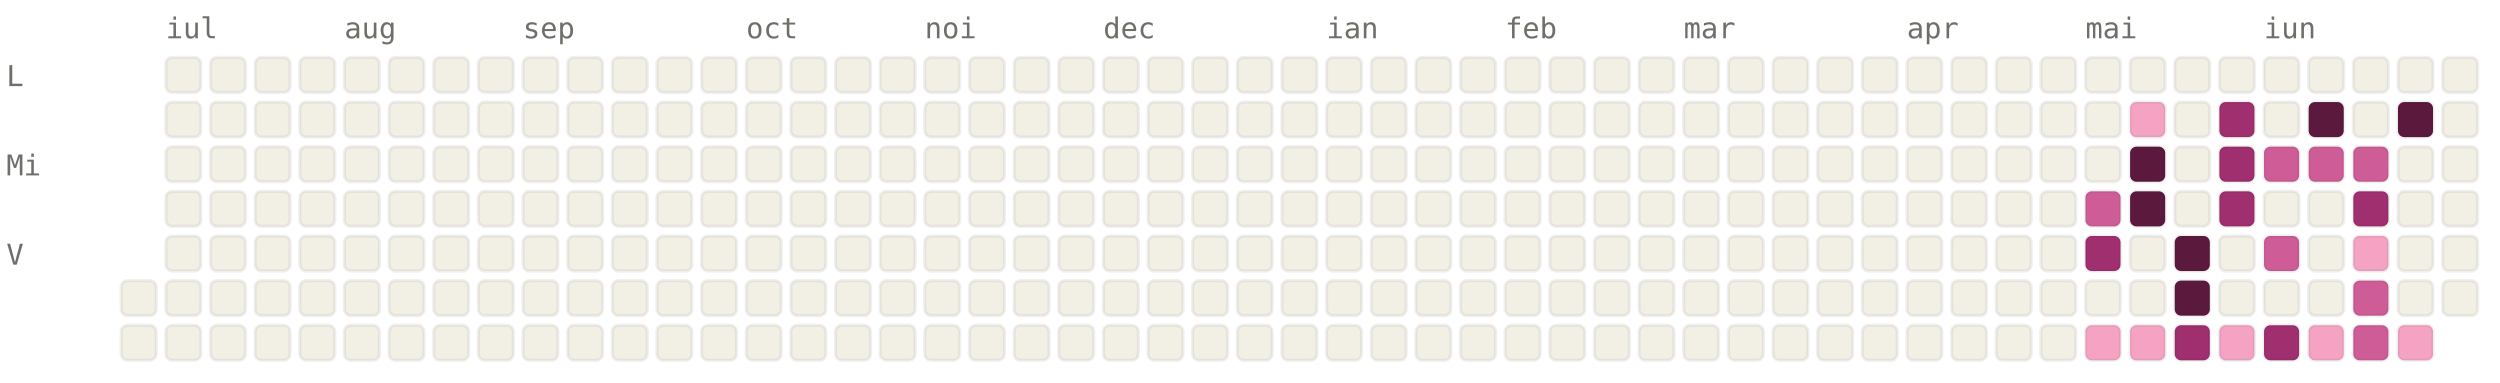
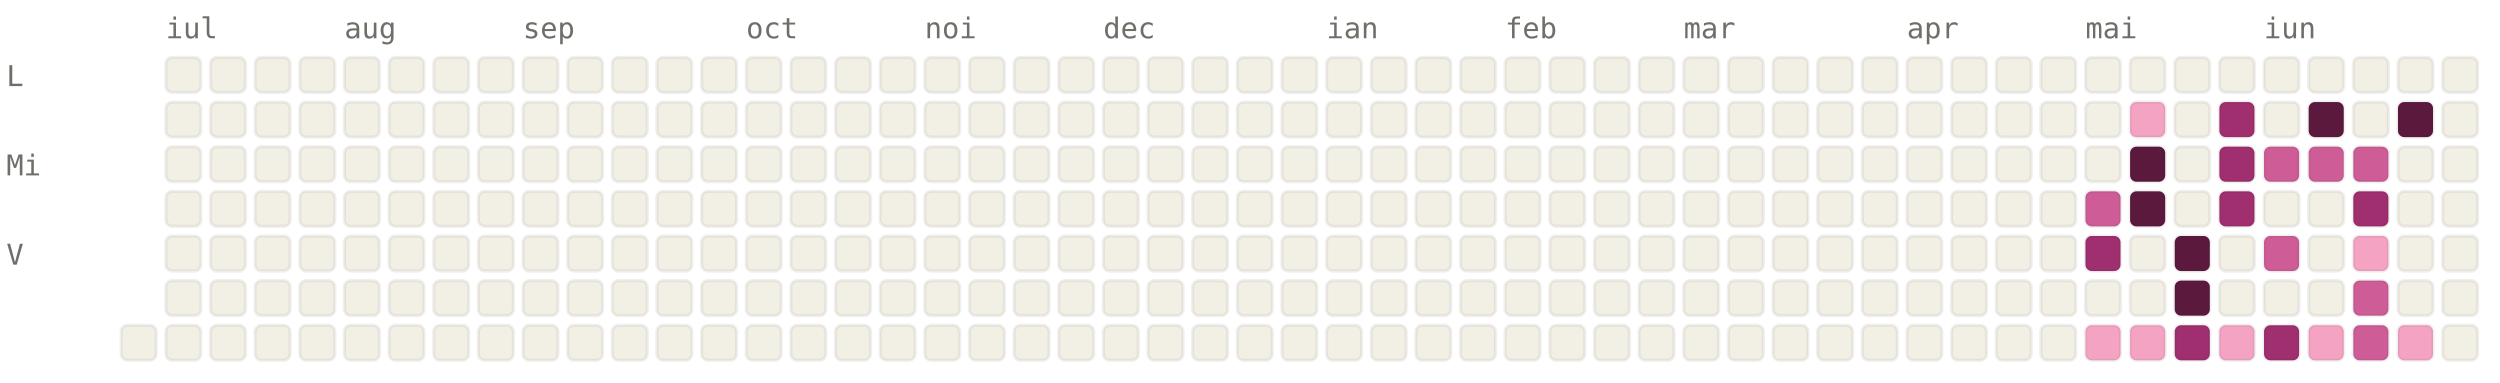
<svg xmlns="http://www.w3.org/2000/svg" viewBox="0 0 784 120" width="784" height="120" font-family="ui-monospace, SFMono-Regular, Menlo, monospace" font-size="9">
  <style>.l0{fill:#F2F0E5;stroke:rgba(0,0,0,0.06)}.l1{fill:#F4A4C2;stroke:rgba(0,0,0,0.06)}.l2{fill:#CE5D97;stroke:rgba(0,0,0,0.06)}.l3{fill:#A02F6F;stroke:rgba(0,0,0,0.06)}.l4{fill:#5C193E;stroke:rgba(0,0,0,0.06)}.lbl{fill:#6F6E69}@media (prefers-color-scheme: dark){.l0{fill:#1C1B1A;stroke:rgba(255,255,255,0.04)}.l1{fill:#451033;stroke:rgba(255,255,255,0.04)}.l2{fill:#751F4F;stroke:rgba(255,255,255,0.04)}.l3{fill:#CE5D97;stroke:rgba(255,255,255,0.04)}.l4{fill:#F4A4C2;stroke:rgba(255,255,255,0.04)}.lbl{fill:#878580}}</style>
  <text x="52" y="12" class="lbl">iul</text>
  <text x="108" y="12" class="lbl">aug</text>
  <text x="164" y="12" class="lbl">sep</text>
  <text x="234" y="12" class="lbl">oct</text>
  <text x="290" y="12" class="lbl">noi</text>
  <text x="346" y="12" class="lbl">dec</text>
  <text x="416" y="12" class="lbl">ian</text>
  <text x="472" y="12" class="lbl">feb</text>
  <text x="528" y="12" class="lbl">mar</text>
  <text x="598" y="12" class="lbl">apr</text>
  <text x="654" y="12" class="lbl">mai</text>
  <text x="710" y="12" class="lbl">iun</text>
  <text x="2" y="27" class="lbl">L</text>
  <text x="2" y="55" class="lbl">Mi</text>
  <text x="2" y="83" class="lbl">V</text>
-   <rect x="38" y="88" width="11" height="11" rx="2" ry="2" class="l0" />
  <rect x="38" y="102" width="11" height="11" rx="2" ry="2" class="l0" />
  <rect x="52" y="18" width="11" height="11" rx="2" ry="2" class="l0" />
  <rect x="52" y="32" width="11" height="11" rx="2" ry="2" class="l0" />
  <rect x="52" y="46" width="11" height="11" rx="2" ry="2" class="l0" />
  <rect x="52" y="60" width="11" height="11" rx="2" ry="2" class="l0" />
  <rect x="52" y="74" width="11" height="11" rx="2" ry="2" class="l0" />
  <rect x="52" y="88" width="11" height="11" rx="2" ry="2" class="l0" />
  <rect x="52" y="102" width="11" height="11" rx="2" ry="2" class="l0" />
  <rect x="66" y="18" width="11" height="11" rx="2" ry="2" class="l0" />
  <rect x="66" y="32" width="11" height="11" rx="2" ry="2" class="l0" />
  <rect x="66" y="46" width="11" height="11" rx="2" ry="2" class="l0" />
  <rect x="66" y="60" width="11" height="11" rx="2" ry="2" class="l0" />
  <rect x="66" y="74" width="11" height="11" rx="2" ry="2" class="l0" />
  <rect x="66" y="88" width="11" height="11" rx="2" ry="2" class="l0" />
  <rect x="66" y="102" width="11" height="11" rx="2" ry="2" class="l0" />
  <rect x="80" y="18" width="11" height="11" rx="2" ry="2" class="l0" />
  <rect x="80" y="32" width="11" height="11" rx="2" ry="2" class="l0" />
  <rect x="80" y="46" width="11" height="11" rx="2" ry="2" class="l0" />
  <rect x="80" y="60" width="11" height="11" rx="2" ry="2" class="l0" />
  <rect x="80" y="74" width="11" height="11" rx="2" ry="2" class="l0" />
  <rect x="80" y="88" width="11" height="11" rx="2" ry="2" class="l0" />
  <rect x="80" y="102" width="11" height="11" rx="2" ry="2" class="l0" />
  <rect x="94" y="18" width="11" height="11" rx="2" ry="2" class="l0" />
  <rect x="94" y="32" width="11" height="11" rx="2" ry="2" class="l0" />
  <rect x="94" y="46" width="11" height="11" rx="2" ry="2" class="l0" />
  <rect x="94" y="60" width="11" height="11" rx="2" ry="2" class="l0" />
  <rect x="94" y="74" width="11" height="11" rx="2" ry="2" class="l0" />
  <rect x="94" y="88" width="11" height="11" rx="2" ry="2" class="l0" />
  <rect x="94" y="102" width="11" height="11" rx="2" ry="2" class="l0" />
  <rect x="108" y="18" width="11" height="11" rx="2" ry="2" class="l0" />
  <rect x="108" y="32" width="11" height="11" rx="2" ry="2" class="l0" />
  <rect x="108" y="46" width="11" height="11" rx="2" ry="2" class="l0" />
  <rect x="108" y="60" width="11" height="11" rx="2" ry="2" class="l0" />
  <rect x="108" y="74" width="11" height="11" rx="2" ry="2" class="l0" />
  <rect x="108" y="88" width="11" height="11" rx="2" ry="2" class="l0" />
  <rect x="108" y="102" width="11" height="11" rx="2" ry="2" class="l0" />
  <rect x="122" y="18" width="11" height="11" rx="2" ry="2" class="l0" />
  <rect x="122" y="32" width="11" height="11" rx="2" ry="2" class="l0" />
  <rect x="122" y="46" width="11" height="11" rx="2" ry="2" class="l0" />
  <rect x="122" y="60" width="11" height="11" rx="2" ry="2" class="l0" />
  <rect x="122" y="74" width="11" height="11" rx="2" ry="2" class="l0" />
  <rect x="122" y="88" width="11" height="11" rx="2" ry="2" class="l0" />
  <rect x="122" y="102" width="11" height="11" rx="2" ry="2" class="l0" />
  <rect x="136" y="18" width="11" height="11" rx="2" ry="2" class="l0" />
  <rect x="136" y="32" width="11" height="11" rx="2" ry="2" class="l0" />
  <rect x="136" y="46" width="11" height="11" rx="2" ry="2" class="l0" />
  <rect x="136" y="60" width="11" height="11" rx="2" ry="2" class="l0" />
  <rect x="136" y="74" width="11" height="11" rx="2" ry="2" class="l0" />
  <rect x="136" y="88" width="11" height="11" rx="2" ry="2" class="l0" />
  <rect x="136" y="102" width="11" height="11" rx="2" ry="2" class="l0" />
  <rect x="150" y="18" width="11" height="11" rx="2" ry="2" class="l0" />
  <rect x="150" y="32" width="11" height="11" rx="2" ry="2" class="l0" />
  <rect x="150" y="46" width="11" height="11" rx="2" ry="2" class="l0" />
  <rect x="150" y="60" width="11" height="11" rx="2" ry="2" class="l0" />
  <rect x="150" y="74" width="11" height="11" rx="2" ry="2" class="l0" />
  <rect x="150" y="88" width="11" height="11" rx="2" ry="2" class="l0" />
  <rect x="150" y="102" width="11" height="11" rx="2" ry="2" class="l0" />
  <rect x="164" y="18" width="11" height="11" rx="2" ry="2" class="l0" />
  <rect x="164" y="32" width="11" height="11" rx="2" ry="2" class="l0" />
  <rect x="164" y="46" width="11" height="11" rx="2" ry="2" class="l0" />
  <rect x="164" y="60" width="11" height="11" rx="2" ry="2" class="l0" />
  <rect x="164" y="74" width="11" height="11" rx="2" ry="2" class="l0" />
  <rect x="164" y="88" width="11" height="11" rx="2" ry="2" class="l0" />
  <rect x="164" y="102" width="11" height="11" rx="2" ry="2" class="l0" />
  <rect x="178" y="18" width="11" height="11" rx="2" ry="2" class="l0" />
  <rect x="178" y="32" width="11" height="11" rx="2" ry="2" class="l0" />
  <rect x="178" y="46" width="11" height="11" rx="2" ry="2" class="l0" />
  <rect x="178" y="60" width="11" height="11" rx="2" ry="2" class="l0" />
  <rect x="178" y="74" width="11" height="11" rx="2" ry="2" class="l0" />
  <rect x="178" y="88" width="11" height="11" rx="2" ry="2" class="l0" />
  <rect x="178" y="102" width="11" height="11" rx="2" ry="2" class="l0" />
  <rect x="192" y="18" width="11" height="11" rx="2" ry="2" class="l0" />
  <rect x="192" y="32" width="11" height="11" rx="2" ry="2" class="l0" />
  <rect x="192" y="46" width="11" height="11" rx="2" ry="2" class="l0" />
  <rect x="192" y="60" width="11" height="11" rx="2" ry="2" class="l0" />
  <rect x="192" y="74" width="11" height="11" rx="2" ry="2" class="l0" />
  <rect x="192" y="88" width="11" height="11" rx="2" ry="2" class="l0" />
  <rect x="192" y="102" width="11" height="11" rx="2" ry="2" class="l0" />
  <rect x="206" y="18" width="11" height="11" rx="2" ry="2" class="l0" />
  <rect x="206" y="32" width="11" height="11" rx="2" ry="2" class="l0" />
  <rect x="206" y="46" width="11" height="11" rx="2" ry="2" class="l0" />
  <rect x="206" y="60" width="11" height="11" rx="2" ry="2" class="l0" />
  <rect x="206" y="74" width="11" height="11" rx="2" ry="2" class="l0" />
  <rect x="206" y="88" width="11" height="11" rx="2" ry="2" class="l0" />
  <rect x="206" y="102" width="11" height="11" rx="2" ry="2" class="l0" />
  <rect x="220" y="18" width="11" height="11" rx="2" ry="2" class="l0" />
  <rect x="220" y="32" width="11" height="11" rx="2" ry="2" class="l0" />
  <rect x="220" y="46" width="11" height="11" rx="2" ry="2" class="l0" />
  <rect x="220" y="60" width="11" height="11" rx="2" ry="2" class="l0" />
  <rect x="220" y="74" width="11" height="11" rx="2" ry="2" class="l0" />
  <rect x="220" y="88" width="11" height="11" rx="2" ry="2" class="l0" />
  <rect x="220" y="102" width="11" height="11" rx="2" ry="2" class="l0" />
  <rect x="234" y="18" width="11" height="11" rx="2" ry="2" class="l0" />
  <rect x="234" y="32" width="11" height="11" rx="2" ry="2" class="l0" />
  <rect x="234" y="46" width="11" height="11" rx="2" ry="2" class="l0" />
  <rect x="234" y="60" width="11" height="11" rx="2" ry="2" class="l0" />
  <rect x="234" y="74" width="11" height="11" rx="2" ry="2" class="l0" />
  <rect x="234" y="88" width="11" height="11" rx="2" ry="2" class="l0" />
  <rect x="234" y="102" width="11" height="11" rx="2" ry="2" class="l0" />
  <rect x="248" y="18" width="11" height="11" rx="2" ry="2" class="l0" />
  <rect x="248" y="32" width="11" height="11" rx="2" ry="2" class="l0" />
  <rect x="248" y="46" width="11" height="11" rx="2" ry="2" class="l0" />
  <rect x="248" y="60" width="11" height="11" rx="2" ry="2" class="l0" />
  <rect x="248" y="74" width="11" height="11" rx="2" ry="2" class="l0" />
  <rect x="248" y="88" width="11" height="11" rx="2" ry="2" class="l0" />
  <rect x="248" y="102" width="11" height="11" rx="2" ry="2" class="l0" />
  <rect x="262" y="18" width="11" height="11" rx="2" ry="2" class="l0" />
  <rect x="262" y="32" width="11" height="11" rx="2" ry="2" class="l0" />
  <rect x="262" y="46" width="11" height="11" rx="2" ry="2" class="l0" />
  <rect x="262" y="60" width="11" height="11" rx="2" ry="2" class="l0" />
  <rect x="262" y="74" width="11" height="11" rx="2" ry="2" class="l0" />
  <rect x="262" y="88" width="11" height="11" rx="2" ry="2" class="l0" />
  <rect x="262" y="102" width="11" height="11" rx="2" ry="2" class="l0" />
  <rect x="276" y="18" width="11" height="11" rx="2" ry="2" class="l0" />
  <rect x="276" y="32" width="11" height="11" rx="2" ry="2" class="l0" />
  <rect x="276" y="46" width="11" height="11" rx="2" ry="2" class="l0" />
  <rect x="276" y="60" width="11" height="11" rx="2" ry="2" class="l0" />
  <rect x="276" y="74" width="11" height="11" rx="2" ry="2" class="l0" />
  <rect x="276" y="88" width="11" height="11" rx="2" ry="2" class="l0" />
  <rect x="276" y="102" width="11" height="11" rx="2" ry="2" class="l0" />
  <rect x="290" y="18" width="11" height="11" rx="2" ry="2" class="l0" />
  <rect x="290" y="32" width="11" height="11" rx="2" ry="2" class="l0" />
  <rect x="290" y="46" width="11" height="11" rx="2" ry="2" class="l0" />
  <rect x="290" y="60" width="11" height="11" rx="2" ry="2" class="l0" />
  <rect x="290" y="74" width="11" height="11" rx="2" ry="2" class="l0" />
  <rect x="290" y="88" width="11" height="11" rx="2" ry="2" class="l0" />
  <rect x="290" y="102" width="11" height="11" rx="2" ry="2" class="l0" />
  <rect x="304" y="18" width="11" height="11" rx="2" ry="2" class="l0" />
  <rect x="304" y="32" width="11" height="11" rx="2" ry="2" class="l0" />
  <rect x="304" y="46" width="11" height="11" rx="2" ry="2" class="l0" />
  <rect x="304" y="60" width="11" height="11" rx="2" ry="2" class="l0" />
  <rect x="304" y="74" width="11" height="11" rx="2" ry="2" class="l0" />
  <rect x="304" y="88" width="11" height="11" rx="2" ry="2" class="l0" />
  <rect x="304" y="102" width="11" height="11" rx="2" ry="2" class="l0" />
  <rect x="318" y="18" width="11" height="11" rx="2" ry="2" class="l0" />
  <rect x="318" y="32" width="11" height="11" rx="2" ry="2" class="l0" />
  <rect x="318" y="46" width="11" height="11" rx="2" ry="2" class="l0" />
  <rect x="318" y="60" width="11" height="11" rx="2" ry="2" class="l0" />
  <rect x="318" y="74" width="11" height="11" rx="2" ry="2" class="l0" />
  <rect x="318" y="88" width="11" height="11" rx="2" ry="2" class="l0" />
  <rect x="318" y="102" width="11" height="11" rx="2" ry="2" class="l0" />
  <rect x="332" y="18" width="11" height="11" rx="2" ry="2" class="l0" />
  <rect x="332" y="32" width="11" height="11" rx="2" ry="2" class="l0" />
  <rect x="332" y="46" width="11" height="11" rx="2" ry="2" class="l0" />
  <rect x="332" y="60" width="11" height="11" rx="2" ry="2" class="l0" />
  <rect x="332" y="74" width="11" height="11" rx="2" ry="2" class="l0" />
  <rect x="332" y="88" width="11" height="11" rx="2" ry="2" class="l0" />
  <rect x="332" y="102" width="11" height="11" rx="2" ry="2" class="l0" />
  <rect x="346" y="18" width="11" height="11" rx="2" ry="2" class="l0" />
  <rect x="346" y="32" width="11" height="11" rx="2" ry="2" class="l0" />
  <rect x="346" y="46" width="11" height="11" rx="2" ry="2" class="l0" />
  <rect x="346" y="60" width="11" height="11" rx="2" ry="2" class="l0" />
  <rect x="346" y="74" width="11" height="11" rx="2" ry="2" class="l0" />
  <rect x="346" y="88" width="11" height="11" rx="2" ry="2" class="l0" />
  <rect x="346" y="102" width="11" height="11" rx="2" ry="2" class="l0" />
  <rect x="360" y="18" width="11" height="11" rx="2" ry="2" class="l0" />
  <rect x="360" y="32" width="11" height="11" rx="2" ry="2" class="l0" />
  <rect x="360" y="46" width="11" height="11" rx="2" ry="2" class="l0" />
  <rect x="360" y="60" width="11" height="11" rx="2" ry="2" class="l0" />
  <rect x="360" y="74" width="11" height="11" rx="2" ry="2" class="l0" />
  <rect x="360" y="88" width="11" height="11" rx="2" ry="2" class="l0" />
  <rect x="360" y="102" width="11" height="11" rx="2" ry="2" class="l0" />
  <rect x="374" y="18" width="11" height="11" rx="2" ry="2" class="l0" />
  <rect x="374" y="32" width="11" height="11" rx="2" ry="2" class="l0" />
  <rect x="374" y="46" width="11" height="11" rx="2" ry="2" class="l0" />
  <rect x="374" y="60" width="11" height="11" rx="2" ry="2" class="l0" />
  <rect x="374" y="74" width="11" height="11" rx="2" ry="2" class="l0" />
  <rect x="374" y="88" width="11" height="11" rx="2" ry="2" class="l0" />
  <rect x="374" y="102" width="11" height="11" rx="2" ry="2" class="l0" />
  <rect x="388" y="18" width="11" height="11" rx="2" ry="2" class="l0" />
  <rect x="388" y="32" width="11" height="11" rx="2" ry="2" class="l0" />
  <rect x="388" y="46" width="11" height="11" rx="2" ry="2" class="l0" />
  <rect x="388" y="60" width="11" height="11" rx="2" ry="2" class="l0" />
  <rect x="388" y="74" width="11" height="11" rx="2" ry="2" class="l0" />
  <rect x="388" y="88" width="11" height="11" rx="2" ry="2" class="l0" />
  <rect x="388" y="102" width="11" height="11" rx="2" ry="2" class="l0" />
  <rect x="402" y="18" width="11" height="11" rx="2" ry="2" class="l0" />
  <rect x="402" y="32" width="11" height="11" rx="2" ry="2" class="l0" />
  <rect x="402" y="46" width="11" height="11" rx="2" ry="2" class="l0" />
  <rect x="402" y="60" width="11" height="11" rx="2" ry="2" class="l0" />
  <rect x="402" y="74" width="11" height="11" rx="2" ry="2" class="l0" />
  <rect x="402" y="88" width="11" height="11" rx="2" ry="2" class="l0" />
  <rect x="402" y="102" width="11" height="11" rx="2" ry="2" class="l0" />
  <rect x="416" y="18" width="11" height="11" rx="2" ry="2" class="l0" />
  <rect x="416" y="32" width="11" height="11" rx="2" ry="2" class="l0" />
  <rect x="416" y="46" width="11" height="11" rx="2" ry="2" class="l0" />
  <rect x="416" y="60" width="11" height="11" rx="2" ry="2" class="l0" />
  <rect x="416" y="74" width="11" height="11" rx="2" ry="2" class="l0" />
  <rect x="416" y="88" width="11" height="11" rx="2" ry="2" class="l0" />
  <rect x="416" y="102" width="11" height="11" rx="2" ry="2" class="l0" />
  <rect x="430" y="18" width="11" height="11" rx="2" ry="2" class="l0" />
  <rect x="430" y="32" width="11" height="11" rx="2" ry="2" class="l0" />
  <rect x="430" y="46" width="11" height="11" rx="2" ry="2" class="l0" />
  <rect x="430" y="60" width="11" height="11" rx="2" ry="2" class="l0" />
  <rect x="430" y="74" width="11" height="11" rx="2" ry="2" class="l0" />
  <rect x="430" y="88" width="11" height="11" rx="2" ry="2" class="l0" />
  <rect x="430" y="102" width="11" height="11" rx="2" ry="2" class="l0" />
  <rect x="444" y="18" width="11" height="11" rx="2" ry="2" class="l0" />
  <rect x="444" y="32" width="11" height="11" rx="2" ry="2" class="l0" />
  <rect x="444" y="46" width="11" height="11" rx="2" ry="2" class="l0" />
  <rect x="444" y="60" width="11" height="11" rx="2" ry="2" class="l0" />
  <rect x="444" y="74" width="11" height="11" rx="2" ry="2" class="l0" />
  <rect x="444" y="88" width="11" height="11" rx="2" ry="2" class="l0" />
  <rect x="444" y="102" width="11" height="11" rx="2" ry="2" class="l0" />
  <rect x="458" y="18" width="11" height="11" rx="2" ry="2" class="l0" />
  <rect x="458" y="32" width="11" height="11" rx="2" ry="2" class="l0" />
  <rect x="458" y="46" width="11" height="11" rx="2" ry="2" class="l0" />
  <rect x="458" y="60" width="11" height="11" rx="2" ry="2" class="l0" />
  <rect x="458" y="74" width="11" height="11" rx="2" ry="2" class="l0" />
  <rect x="458" y="88" width="11" height="11" rx="2" ry="2" class="l0" />
  <rect x="458" y="102" width="11" height="11" rx="2" ry="2" class="l0" />
  <rect x="472" y="18" width="11" height="11" rx="2" ry="2" class="l0" />
  <rect x="472" y="32" width="11" height="11" rx="2" ry="2" class="l0" />
  <rect x="472" y="46" width="11" height="11" rx="2" ry="2" class="l0" />
  <rect x="472" y="60" width="11" height="11" rx="2" ry="2" class="l0" />
  <rect x="472" y="74" width="11" height="11" rx="2" ry="2" class="l0" />
  <rect x="472" y="88" width="11" height="11" rx="2" ry="2" class="l0" />
  <rect x="472" y="102" width="11" height="11" rx="2" ry="2" class="l0" />
  <rect x="486" y="18" width="11" height="11" rx="2" ry="2" class="l0" />
  <rect x="486" y="32" width="11" height="11" rx="2" ry="2" class="l0" />
  <rect x="486" y="46" width="11" height="11" rx="2" ry="2" class="l0" />
  <rect x="486" y="60" width="11" height="11" rx="2" ry="2" class="l0" />
  <rect x="486" y="74" width="11" height="11" rx="2" ry="2" class="l0" />
  <rect x="486" y="88" width="11" height="11" rx="2" ry="2" class="l0" />
  <rect x="486" y="102" width="11" height="11" rx="2" ry="2" class="l0" />
  <rect x="500" y="18" width="11" height="11" rx="2" ry="2" class="l0" />
  <rect x="500" y="32" width="11" height="11" rx="2" ry="2" class="l0" />
  <rect x="500" y="46" width="11" height="11" rx="2" ry="2" class="l0" />
  <rect x="500" y="60" width="11" height="11" rx="2" ry="2" class="l0" />
  <rect x="500" y="74" width="11" height="11" rx="2" ry="2" class="l0" />
  <rect x="500" y="88" width="11" height="11" rx="2" ry="2" class="l0" />
  <rect x="500" y="102" width="11" height="11" rx="2" ry="2" class="l0" />
  <rect x="514" y="18" width="11" height="11" rx="2" ry="2" class="l0" />
  <rect x="514" y="32" width="11" height="11" rx="2" ry="2" class="l0" />
  <rect x="514" y="46" width="11" height="11" rx="2" ry="2" class="l0" />
  <rect x="514" y="60" width="11" height="11" rx="2" ry="2" class="l0" />
  <rect x="514" y="74" width="11" height="11" rx="2" ry="2" class="l0" />
  <rect x="514" y="88" width="11" height="11" rx="2" ry="2" class="l0" />
  <rect x="514" y="102" width="11" height="11" rx="2" ry="2" class="l0" />
  <rect x="528" y="18" width="11" height="11" rx="2" ry="2" class="l0" />
  <rect x="528" y="32" width="11" height="11" rx="2" ry="2" class="l0" />
  <rect x="528" y="46" width="11" height="11" rx="2" ry="2" class="l0" />
  <rect x="528" y="60" width="11" height="11" rx="2" ry="2" class="l0" />
  <rect x="528" y="74" width="11" height="11" rx="2" ry="2" class="l0" />
  <rect x="528" y="88" width="11" height="11" rx="2" ry="2" class="l0" />
  <rect x="528" y="102" width="11" height="11" rx="2" ry="2" class="l0" />
  <rect x="542" y="18" width="11" height="11" rx="2" ry="2" class="l0" />
  <rect x="542" y="32" width="11" height="11" rx="2" ry="2" class="l0" />
  <rect x="542" y="46" width="11" height="11" rx="2" ry="2" class="l0" />
  <rect x="542" y="60" width="11" height="11" rx="2" ry="2" class="l0" />
  <rect x="542" y="74" width="11" height="11" rx="2" ry="2" class="l0" />
  <rect x="542" y="88" width="11" height="11" rx="2" ry="2" class="l0" />
  <rect x="542" y="102" width="11" height="11" rx="2" ry="2" class="l0" />
  <rect x="556" y="18" width="11" height="11" rx="2" ry="2" class="l0" />
  <rect x="556" y="32" width="11" height="11" rx="2" ry="2" class="l0" />
  <rect x="556" y="46" width="11" height="11" rx="2" ry="2" class="l0" />
  <rect x="556" y="60" width="11" height="11" rx="2" ry="2" class="l0" />
  <rect x="556" y="74" width="11" height="11" rx="2" ry="2" class="l0" />
  <rect x="556" y="88" width="11" height="11" rx="2" ry="2" class="l0" />
  <rect x="556" y="102" width="11" height="11" rx="2" ry="2" class="l0" />
  <rect x="570" y="18" width="11" height="11" rx="2" ry="2" class="l0" />
  <rect x="570" y="32" width="11" height="11" rx="2" ry="2" class="l0" />
  <rect x="570" y="46" width="11" height="11" rx="2" ry="2" class="l0" />
  <rect x="570" y="60" width="11" height="11" rx="2" ry="2" class="l0" />
  <rect x="570" y="74" width="11" height="11" rx="2" ry="2" class="l0" />
  <rect x="570" y="88" width="11" height="11" rx="2" ry="2" class="l0" />
  <rect x="570" y="102" width="11" height="11" rx="2" ry="2" class="l0" />
  <rect x="584" y="18" width="11" height="11" rx="2" ry="2" class="l0" />
  <rect x="584" y="32" width="11" height="11" rx="2" ry="2" class="l0" />
  <rect x="584" y="46" width="11" height="11" rx="2" ry="2" class="l0" />
  <rect x="584" y="60" width="11" height="11" rx="2" ry="2" class="l0" />
  <rect x="584" y="74" width="11" height="11" rx="2" ry="2" class="l0" />
  <rect x="584" y="88" width="11" height="11" rx="2" ry="2" class="l0" />
  <rect x="584" y="102" width="11" height="11" rx="2" ry="2" class="l0" />
  <rect x="598" y="18" width="11" height="11" rx="2" ry="2" class="l0" />
  <rect x="598" y="32" width="11" height="11" rx="2" ry="2" class="l0" />
  <rect x="598" y="46" width="11" height="11" rx="2" ry="2" class="l0" />
  <rect x="598" y="60" width="11" height="11" rx="2" ry="2" class="l0" />
  <rect x="598" y="74" width="11" height="11" rx="2" ry="2" class="l0" />
  <rect x="598" y="88" width="11" height="11" rx="2" ry="2" class="l0" />
  <rect x="598" y="102" width="11" height="11" rx="2" ry="2" class="l0" />
  <rect x="612" y="18" width="11" height="11" rx="2" ry="2" class="l0" />
  <rect x="612" y="32" width="11" height="11" rx="2" ry="2" class="l0" />
  <rect x="612" y="46" width="11" height="11" rx="2" ry="2" class="l0" />
  <rect x="612" y="60" width="11" height="11" rx="2" ry="2" class="l0" />
  <rect x="612" y="74" width="11" height="11" rx="2" ry="2" class="l0" />
  <rect x="612" y="88" width="11" height="11" rx="2" ry="2" class="l0" />
  <rect x="612" y="102" width="11" height="11" rx="2" ry="2" class="l0" />
  <rect x="626" y="18" width="11" height="11" rx="2" ry="2" class="l0" />
  <rect x="626" y="32" width="11" height="11" rx="2" ry="2" class="l0" />
  <rect x="626" y="46" width="11" height="11" rx="2" ry="2" class="l0" />
  <rect x="626" y="60" width="11" height="11" rx="2" ry="2" class="l0" />
  <rect x="626" y="74" width="11" height="11" rx="2" ry="2" class="l0" />
  <rect x="626" y="88" width="11" height="11" rx="2" ry="2" class="l0" />
  <rect x="626" y="102" width="11" height="11" rx="2" ry="2" class="l0" />
  <rect x="640" y="18" width="11" height="11" rx="2" ry="2" class="l0" />
  <rect x="640" y="32" width="11" height="11" rx="2" ry="2" class="l0" />
  <rect x="640" y="46" width="11" height="11" rx="2" ry="2" class="l0" />
  <rect x="640" y="60" width="11" height="11" rx="2" ry="2" class="l0" />
  <rect x="640" y="74" width="11" height="11" rx="2" ry="2" class="l0" />
  <rect x="640" y="88" width="11" height="11" rx="2" ry="2" class="l0" />
  <rect x="640" y="102" width="11" height="11" rx="2" ry="2" class="l0" />
  <rect x="654" y="18" width="11" height="11" rx="2" ry="2" class="l0" />
  <rect x="654" y="32" width="11" height="11" rx="2" ry="2" class="l0" />
  <rect x="654" y="46" width="11" height="11" rx="2" ry="2" class="l0" />
  <rect x="654" y="60" width="11" height="11" rx="2" ry="2" class="l2" />
  <rect x="654" y="74" width="11" height="11" rx="2" ry="2" class="l3" />
  <rect x="654" y="88" width="11" height="11" rx="2" ry="2" class="l0" />
  <rect x="654" y="102" width="11" height="11" rx="2" ry="2" class="l1" />
  <rect x="668" y="18" width="11" height="11" rx="2" ry="2" class="l0" />
  <rect x="668" y="32" width="11" height="11" rx="2" ry="2" class="l1" />
  <rect x="668" y="46" width="11" height="11" rx="2" ry="2" class="l4" />
  <rect x="668" y="60" width="11" height="11" rx="2" ry="2" class="l4" />
  <rect x="668" y="74" width="11" height="11" rx="2" ry="2" class="l0" />
  <rect x="668" y="88" width="11" height="11" rx="2" ry="2" class="l0" />
  <rect x="668" y="102" width="11" height="11" rx="2" ry="2" class="l1" />
  <rect x="682" y="18" width="11" height="11" rx="2" ry="2" class="l0" />
  <rect x="682" y="32" width="11" height="11" rx="2" ry="2" class="l0" />
  <rect x="682" y="46" width="11" height="11" rx="2" ry="2" class="l0" />
  <rect x="682" y="60" width="11" height="11" rx="2" ry="2" class="l0" />
  <rect x="682" y="74" width="11" height="11" rx="2" ry="2" class="l4" />
  <rect x="682" y="88" width="11" height="11" rx="2" ry="2" class="l4" />
  <rect x="682" y="102" width="11" height="11" rx="2" ry="2" class="l3" />
  <rect x="696" y="18" width="11" height="11" rx="2" ry="2" class="l0" />
  <rect x="696" y="32" width="11" height="11" rx="2" ry="2" class="l3" />
  <rect x="696" y="46" width="11" height="11" rx="2" ry="2" class="l3" />
  <rect x="696" y="60" width="11" height="11" rx="2" ry="2" class="l3" />
  <rect x="696" y="74" width="11" height="11" rx="2" ry="2" class="l0" />
  <rect x="696" y="88" width="11" height="11" rx="2" ry="2" class="l0" />
  <rect x="696" y="102" width="11" height="11" rx="2" ry="2" class="l1" />
  <rect x="710" y="18" width="11" height="11" rx="2" ry="2" class="l0" />
  <rect x="710" y="32" width="11" height="11" rx="2" ry="2" class="l0" />
  <rect x="710" y="46" width="11" height="11" rx="2" ry="2" class="l2" />
  <rect x="710" y="60" width="11" height="11" rx="2" ry="2" class="l0" />
  <rect x="710" y="74" width="11" height="11" rx="2" ry="2" class="l2" />
  <rect x="710" y="88" width="11" height="11" rx="2" ry="2" class="l0" />
  <rect x="710" y="102" width="11" height="11" rx="2" ry="2" class="l3" />
  <rect x="724" y="18" width="11" height="11" rx="2" ry="2" class="l0" />
  <rect x="724" y="32" width="11" height="11" rx="2" ry="2" class="l4" />
  <rect x="724" y="46" width="11" height="11" rx="2" ry="2" class="l2" />
  <rect x="724" y="60" width="11" height="11" rx="2" ry="2" class="l0" />
  <rect x="724" y="74" width="11" height="11" rx="2" ry="2" class="l0" />
  <rect x="724" y="88" width="11" height="11" rx="2" ry="2" class="l0" />
  <rect x="724" y="102" width="11" height="11" rx="2" ry="2" class="l1" />
  <rect x="738" y="18" width="11" height="11" rx="2" ry="2" class="l0" />
  <rect x="738" y="32" width="11" height="11" rx="2" ry="2" class="l0" />
  <rect x="738" y="46" width="11" height="11" rx="2" ry="2" class="l2" />
  <rect x="738" y="60" width="11" height="11" rx="2" ry="2" class="l3" />
  <rect x="738" y="74" width="11" height="11" rx="2" ry="2" class="l1" />
  <rect x="738" y="88" width="11" height="11" rx="2" ry="2" class="l2" />
  <rect x="738" y="102" width="11" height="11" rx="2" ry="2" class="l2" />
  <rect x="752" y="18" width="11" height="11" rx="2" ry="2" class="l0" />
  <rect x="752" y="32" width="11" height="11" rx="2" ry="2" class="l4" />
  <rect x="752" y="46" width="11" height="11" rx="2" ry="2" class="l0" />
  <rect x="752" y="60" width="11" height="11" rx="2" ry="2" class="l0" />
  <rect x="752" y="74" width="11" height="11" rx="2" ry="2" class="l0" />
  <rect x="752" y="88" width="11" height="11" rx="2" ry="2" class="l0" />
  <rect x="752" y="102" width="11" height="11" rx="2" ry="2" class="l1" />
  <rect x="766" y="18" width="11" height="11" rx="2" ry="2" class="l0" />
  <rect x="766" y="32" width="11" height="11" rx="2" ry="2" class="l0" />
  <rect x="766" y="46" width="11" height="11" rx="2" ry="2" class="l0" />
  <rect x="766" y="60" width="11" height="11" rx="2" ry="2" class="l0" />
  <rect x="766" y="74" width="11" height="11" rx="2" ry="2" class="l0" />
  <rect x="766" y="88" width="11" height="11" rx="2" ry="2" class="l0" />
+   <rect x="766" y="102" width="11" height="11" rx="2" ry="2" class="l0" />
</svg>
